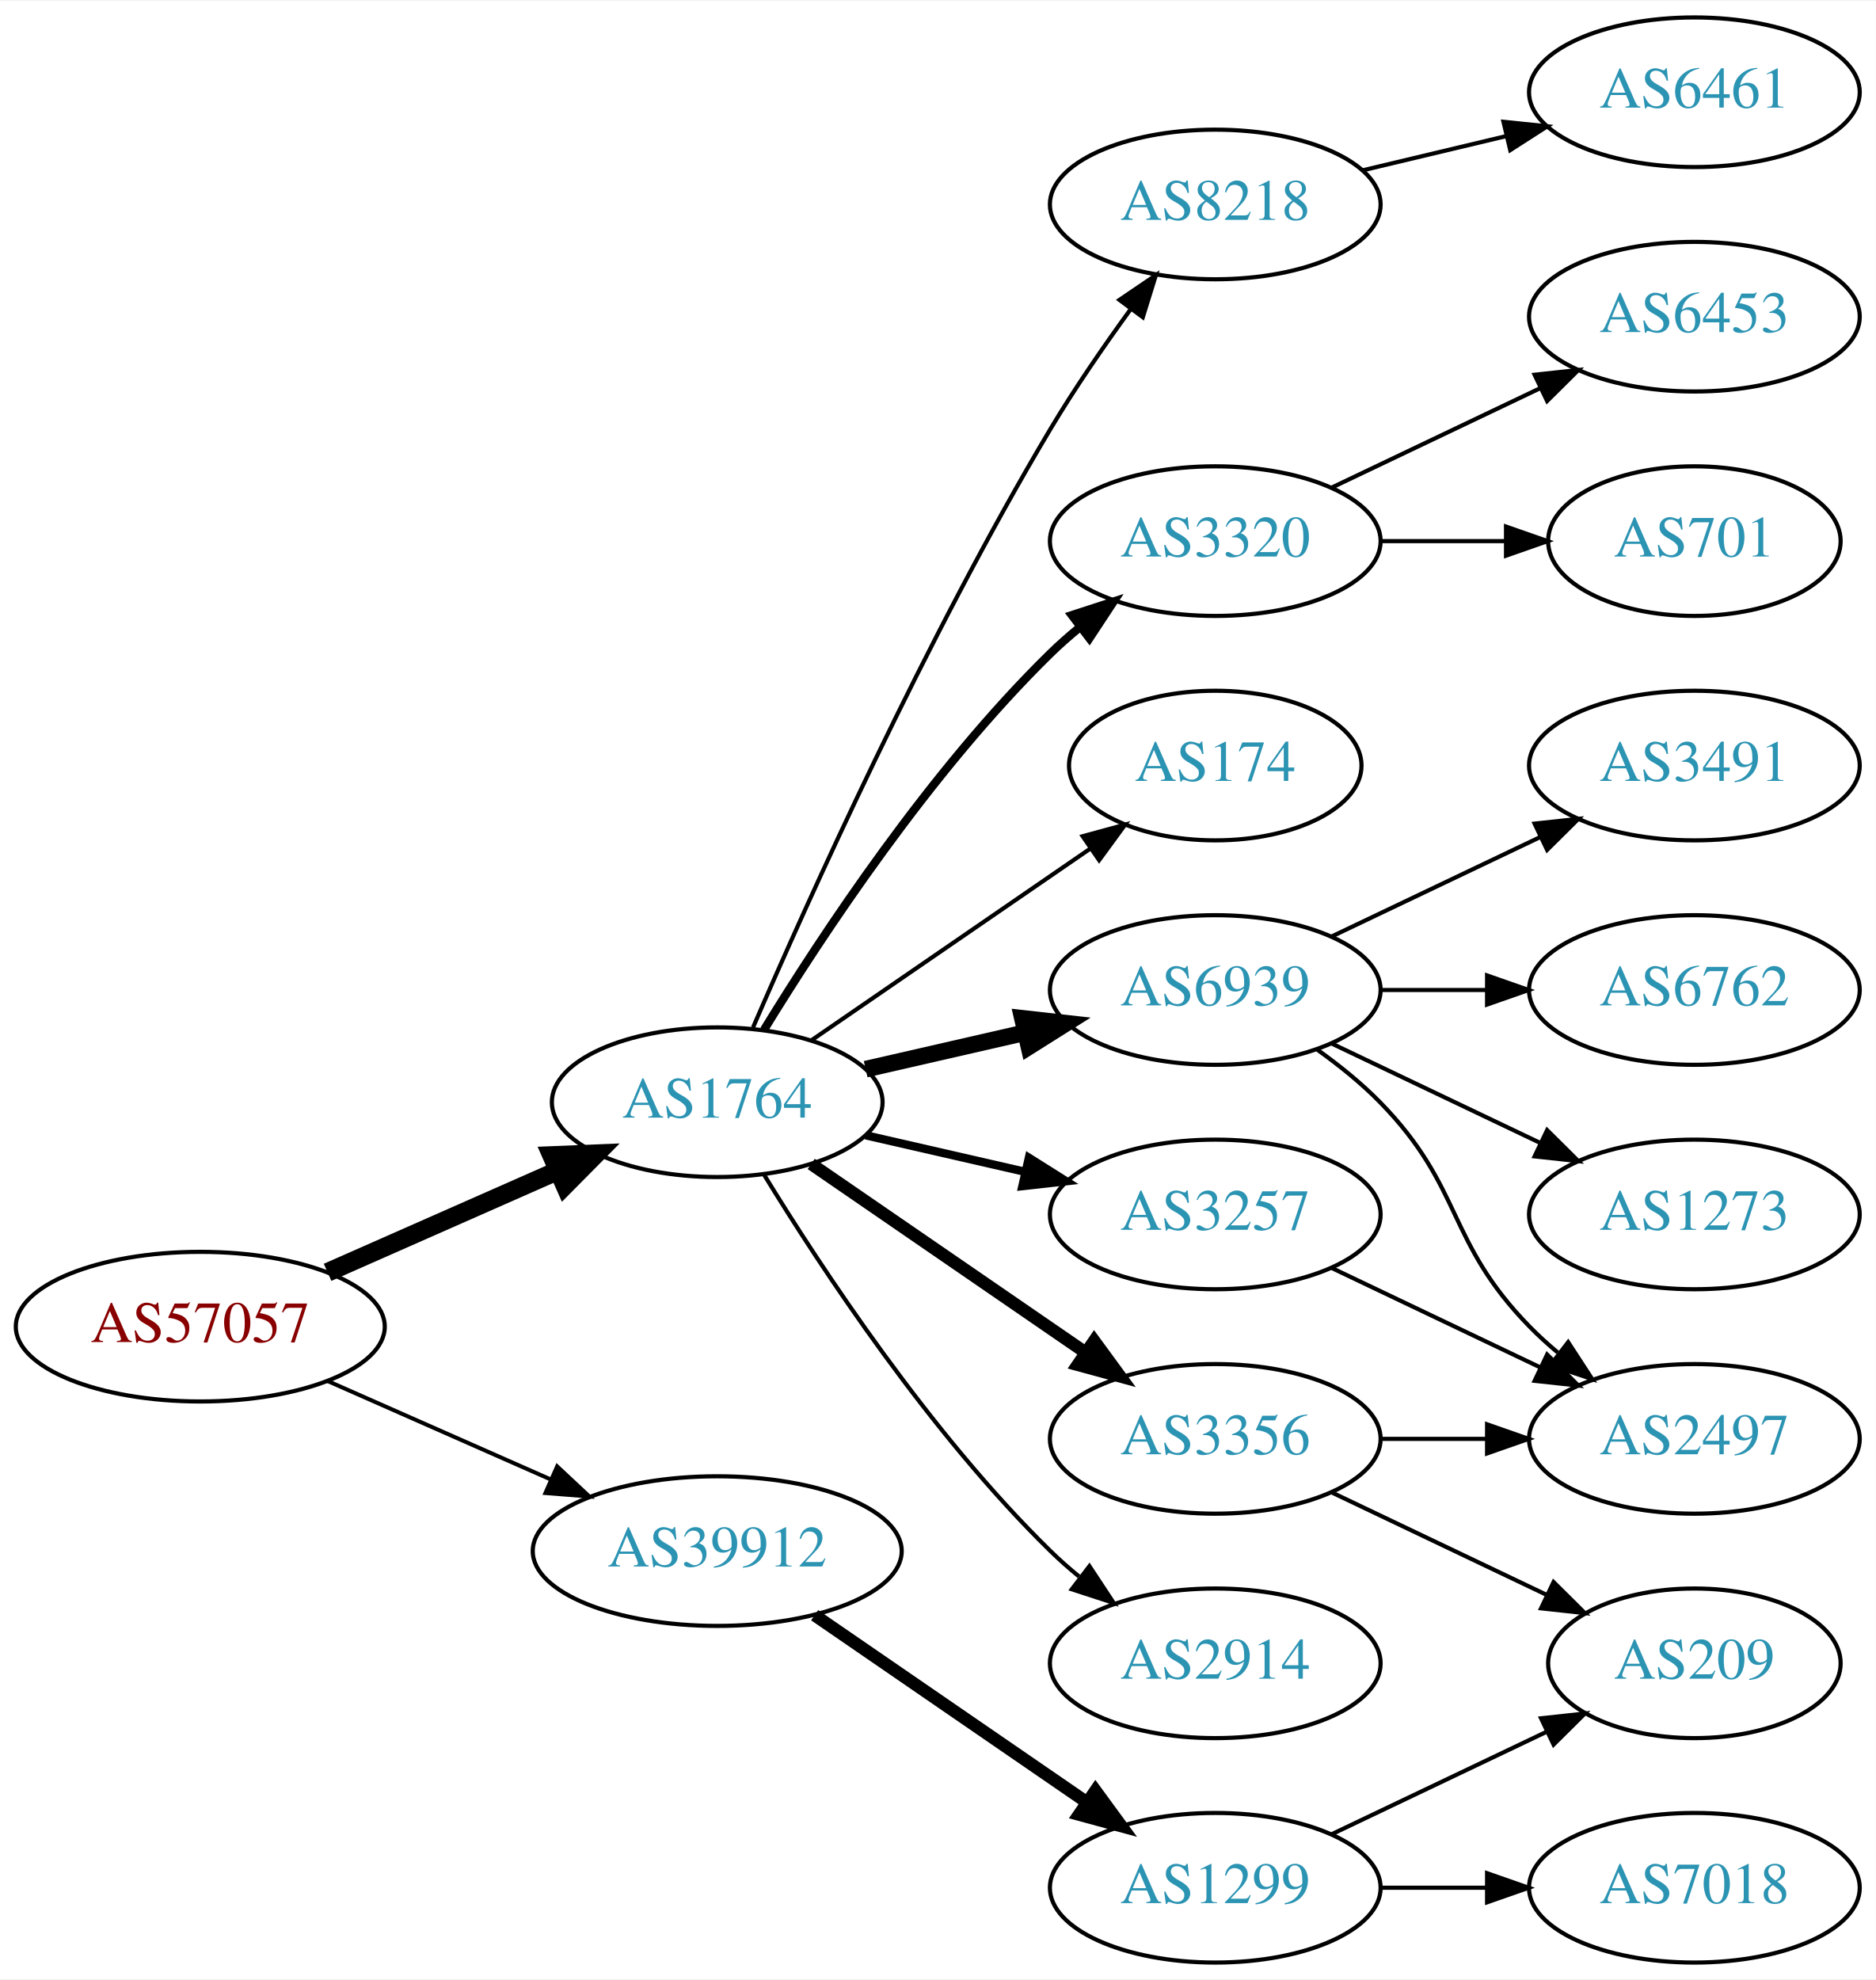
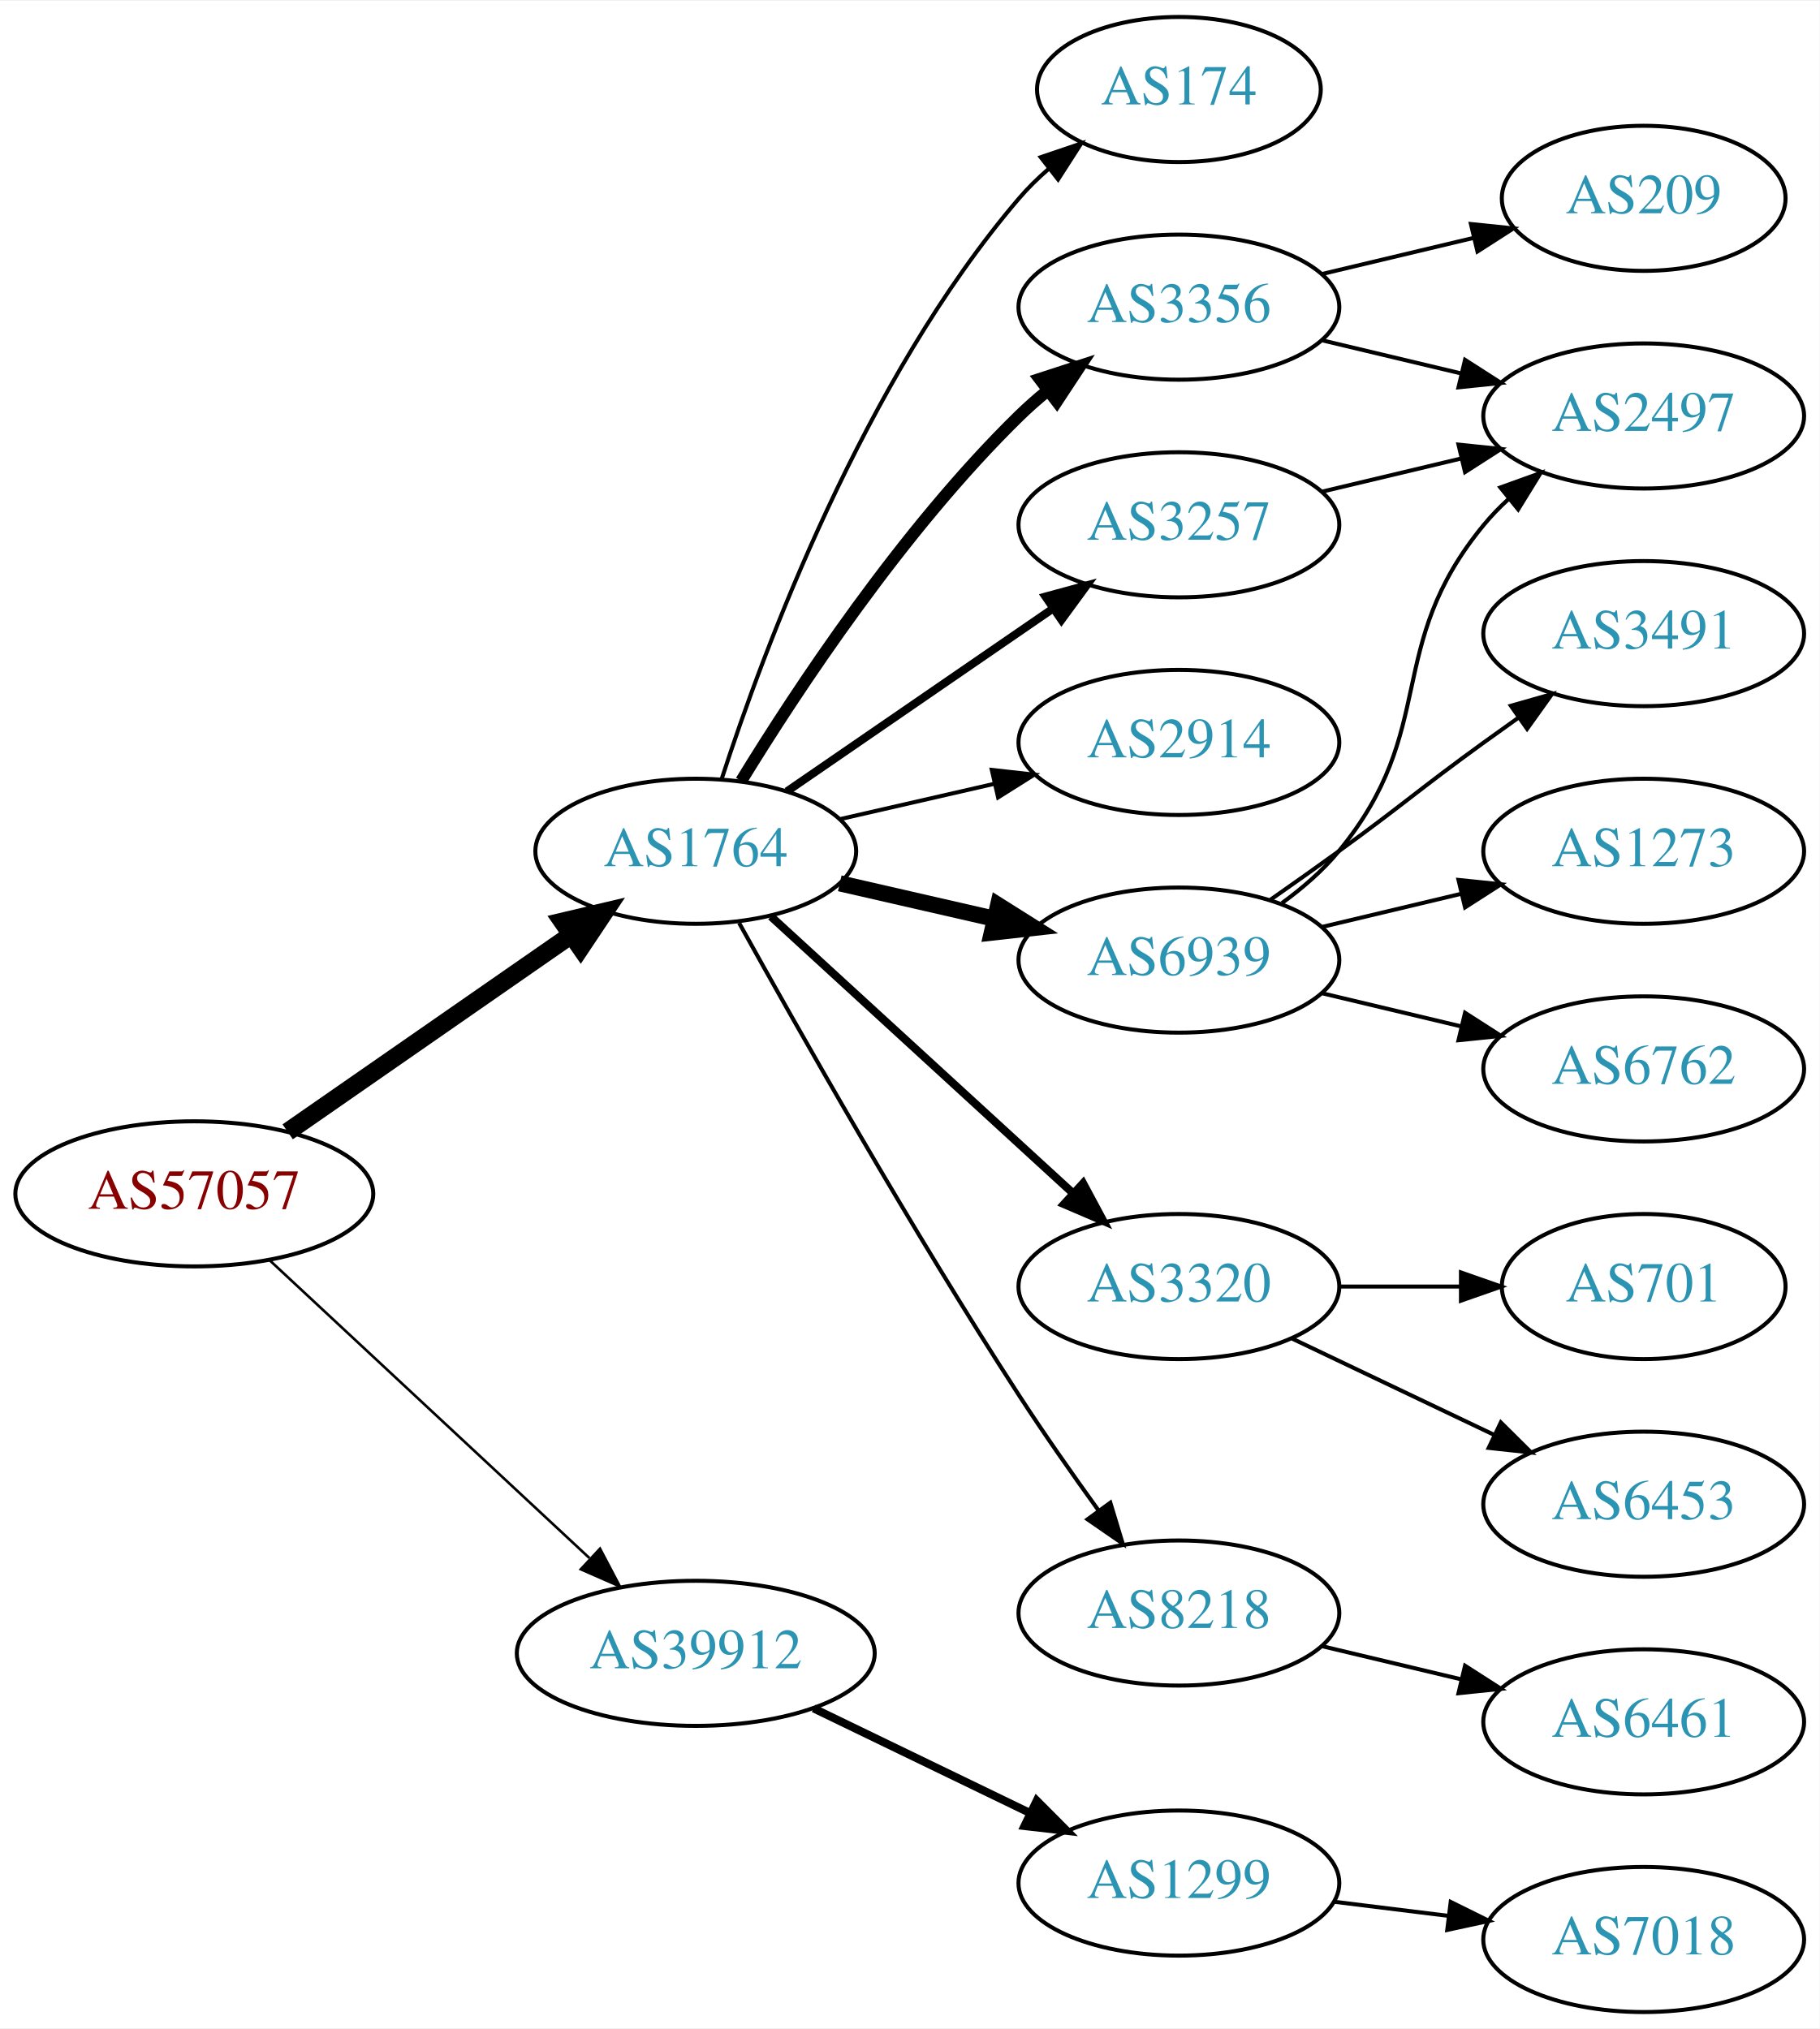
- <svg xmlns="http://www.w3.org/2000/svg" xmlns:xlink="http://www.w3.org/1999/xlink" width="451pt" height="476pt" viewBox="0.00 0.00 451.37 476.00">
-   <g id="graph0" class="graph" transform="scale(1 1) rotate(0) translate(4 472)">
-     <polygon fill="white" stroke="none" points="-4,4 -4,-472 447.37,-472 447.37,4 -4,4" />
+ <svg xmlns="http://www.w3.org/2000/svg" xmlns:xlink="http://www.w3.org/1999/xlink" width="451pt" height="503pt" viewBox="0.00 0.00 451.37 503.00">
+   <g id="graph0" class="graph" transform="scale(1 1) rotate(0) translate(4 499)">
+     <polygon fill="white" stroke="none" points="-4,4 -4,-499 447.37,-499 447.37,4 -4,4" />
    <g id="node1" class="node">
      <g id="a_node1">
        <a xlink:href="/asn/57057" xlink:title="AS57057 ~ AVALON Computersystem Ges.m.b.H. [AT]">
-           <ellipse fill="#ffffff" stroke="black" cx="44.196" cy="-153" rx="44.393" ry="18" />
-           <text text-anchor="middle" x="44.196" y="-149.3" font-family="Times,serif" font-size="14.00" fill="#880000">AS57057</text>
+           <ellipse fill="#ffffff" stroke="black" cx="44.196" cy="-203" rx="44.393" ry="18" />
+           <text text-anchor="middle" x="44.196" y="-199.3" font-family="Times,serif" font-size="14.00" fill="#880000">AS57057</text>
        </a>
      </g>
    </g>
    <g id="node2" class="node">
      <g id="a_node2">
        <a xlink:href="/asn/1764" xlink:title="AS1764 ~ NEXTLAYER-AS [AT]">
-           <ellipse fill="#ffffff" stroke="black" cx="168.588" cy="-207" rx="39.794" ry="18" />
-           <text text-anchor="middle" x="168.588" y="-203.3" font-family="Times,serif" font-size="14.00" fill="#2c94b3">AS1764</text>
+           <ellipse fill="#ffffff" stroke="black" cx="168.588" cy="-288" rx="39.794" ry="18" />
+           <text text-anchor="middle" x="168.588" y="-284.3" font-family="Times,serif" font-size="14.00" fill="#2c94b3">AS1764</text>
        </a>
      </g>
    </g>
    <g id="edge1" class="edge">
-       <path fill="none" stroke="black" stroke-width="4.5" d="M74.824,-166.072C91.418,-173.393 112.278,-182.597 130.011,-190.421" />
-       <polygon fill="black" stroke="black" stroke-width="4.5" points="128.756,-194.171 139.495,-194.605 131.935,-186.966 128.756,-194.171" />
+       <path fill="none" stroke="black" stroke-width="4.5" d="M67.36,-218.393C87.064,-232.077 116.033,-252.196 137.766,-267.289" />
+       <polygon fill="black" stroke="black" stroke-width="4.5" points="135.54,-270.537 146,-273.007 140.032,-264.069 135.54,-270.537" />
    </g>
    <g id="node3" class="node">
      <g id="a_node3">
        <a xlink:href="/asn/39912" xlink:title="AS39912 ~ oja.at GmbH [AT]">
-           <ellipse fill="#ffffff" stroke="black" cx="168.588" cy="-99" rx="44.393" ry="18" />
-           <text text-anchor="middle" x="168.588" y="-95.3" font-family="Times,serif" font-size="14.00" fill="#2c94b3">AS39912</text>
+           <ellipse fill="#ffffff" stroke="black" cx="168.588" cy="-89" rx="44.393" ry="18" />
+           <text text-anchor="middle" x="168.588" y="-85.3" font-family="Times,serif" font-size="14.00" fill="#2c94b3">AS39912</text>
        </a>
      </g>
    </g>
    <g id="edge2" class="edge">
-       <path fill="none" stroke="black" stroke-width="0.964" d="M74.824,-139.928C90.941,-132.817 111.081,-123.931 128.473,-116.258" />
-       <polygon fill="black" stroke="black" stroke-width="0.964" points="130.073,-119.378 137.809,-112.139 127.247,-112.973 130.073,-119.378" />
+       <path fill="none" stroke="black" stroke-width="0.643" d="M62.993,-186.423C83.841,-167.005 118.534,-134.691 142.202,-112.646" />
+       <polygon fill="black" stroke="black" stroke-width="0.643" points="144.838,-114.973 149.77,-105.597 140.067,-109.851 144.838,-114.973" />
    </g>
    <g id="node4" class="node">
      <g id="a_node4">
-         <a xlink:href="/asn/174" xlink:title="AS174 ~ Cogent Communications [US]">
-           <ellipse fill="#ffffff" stroke="black" cx="288.431" cy="-288" rx="35.194" ry="18" />
-           <text text-anchor="middle" x="288.431" y="-284.3" font-family="Times,serif" font-size="14.00" fill="#2c94b3">AS174</text>
+         <a xlink:href="/asn/3356" xlink:title="AS3356 ~ Level 3 Parent, LLC [US]">
+           <ellipse fill="#ffffff" stroke="black" cx="288.431" cy="-423" rx="39.794" ry="18" />
+           <text text-anchor="middle" x="288.431" y="-419.3" font-family="Times,serif" font-size="14.00" fill="#2c94b3">AS3356</text>
        </a>
      </g>
    </g>
    <g id="edge3" class="edge">
-       <path fill="none" stroke="black" d="M191.202,-221.857C210.04,-234.805 237.519,-253.693 258.295,-267.973" />
-       <polygon fill="black" stroke="black" points="256.52,-271.001 266.744,-273.781 260.486,-265.232 256.52,-271.001" />
+       <path fill="none" stroke="black" stroke-width="3" d="M179.854,-305.44C193.662,-327.991 219.851,-367.722 248.784,-396 250.924,-398.092 253.242,-400.137 255.642,-402.106" />
+       <polygon fill="black" stroke="black" stroke-width="3" points="253.908,-405.185 263.983,-408.464 258.152,-399.618 253.908,-405.185" />
    </g>
    <g id="node5" class="node">
      <g id="a_node5">
        <a xlink:href="/asn/3257" xlink:title="AS3257 ~ GTT [DE]">
-           <ellipse fill="#ffffff" stroke="black" cx="288.431" cy="-180" rx="39.794" ry="18" />
-           <text text-anchor="middle" x="288.431" y="-176.3" font-family="Times,serif" font-size="14.00" fill="#2c94b3">AS3257</text>
+           <ellipse fill="#ffffff" stroke="black" cx="288.431" cy="-369" rx="39.794" ry="18" />
+           <text text-anchor="middle" x="288.431" y="-365.3" font-family="Times,serif" font-size="14.00" fill="#2c94b3">AS3257</text>
        </a>
      </g>
    </g>
    <g id="edge4" class="edge">
-       <path fill="none" stroke="black" stroke-width="2" d="M204.308,-199.045C216.307,-196.296 229.928,-193.175 242.621,-190.267" />
-       <polygon fill="black" stroke="black" stroke-width="2" points="243.587,-193.636 252.552,-187.991 242.023,-186.813 243.587,-193.636" />
+       <path fill="none" stroke="black" stroke-width="2" d="M191.202,-302.857C209.691,-315.565 236.505,-333.995 257.134,-348.175" />
+       <polygon fill="black" stroke="black" stroke-width="2" points="255.331,-351.183 265.555,-353.963 259.296,-345.414 255.331,-351.183" />
    </g>
    <g id="node6" class="node">
      <g id="a_node6">
-         <a xlink:href="/asn/3356" xlink:title="AS3356 ~ Level 3 Parent, LLC [US]">
-           <ellipse fill="#ffffff" stroke="black" cx="288.431" cy="-126" rx="39.794" ry="18" />
-           <text text-anchor="middle" x="288.431" y="-122.3" font-family="Times,serif" font-size="14.00" fill="#2c94b3">AS3356</text>
+         <a xlink:href="/asn/2914" xlink:title="AS2914 ~ NTT America, Inc. [US]">
+           <ellipse fill="#ffffff" stroke="black" cx="288.431" cy="-315" rx="39.794" ry="18" />
+           <text text-anchor="middle" x="288.431" y="-311.3" font-family="Times,serif" font-size="14.00" fill="#2c94b3">AS2914</text>
        </a>
      </g>
    </g>
    <g id="edge5" class="edge">
-       <path fill="none" stroke="black" stroke-width="3" d="M191.202,-192.143C209.691,-179.435 236.505,-161.005 257.134,-146.825" />
-       <polygon fill="black" stroke="black" stroke-width="3" points="259.296,-149.586 265.555,-141.037 255.331,-143.817 259.296,-149.586" />
+       <path fill="none" stroke="black" d="M204.308,-295.955C216.307,-298.704 229.928,-301.825 242.621,-304.733" />
+       <polygon fill="black" stroke="black" points="242.023,-308.187 252.552,-307.009 243.587,-301.364 242.023,-308.187" />
    </g>
    <g id="node7" class="node">
      <g id="a_node7">
        <a xlink:href="/asn/6939" xlink:title="AS6939 ~ Hurricane Electric LLC [US]">
-           <ellipse fill="#ffffff" stroke="black" cx="288.431" cy="-234" rx="39.794" ry="18" />
-           <text text-anchor="middle" x="288.431" y="-230.3" font-family="Times,serif" font-size="14.00" fill="#2c94b3">AS6939</text>
+           <ellipse fill="#ffffff" stroke="black" cx="288.431" cy="-261" rx="39.794" ry="18" />
+           <text text-anchor="middle" x="288.431" y="-257.3" font-family="Times,serif" font-size="14.00" fill="#2c94b3">AS6939</text>
        </a>
      </g>
    </g>
    <g id="edge6" class="edge">
-       <path fill="none" stroke="black" stroke-width="4" d="M204.308,-214.955C216.307,-217.704 229.928,-220.825 242.621,-223.733" />
-       <polygon fill="black" stroke="black" stroke-width="4" points="242.023,-227.187 252.552,-226.009 243.587,-220.364 242.023,-227.187" />
+       <path fill="none" stroke="black" stroke-width="4" d="M204.308,-280.045C216.307,-277.296 229.928,-274.175 242.621,-271.267" />
+       <polygon fill="black" stroke="black" stroke-width="4" points="243.587,-274.636 252.552,-268.991 242.023,-267.813 243.587,-274.636" />
    </g>
    <g id="node8" class="node">
      <g id="a_node8">
-         <a xlink:href="/asn/2914" xlink:title="AS2914 ~ NTT America, Inc. [US]">
-           <ellipse fill="#ffffff" stroke="black" cx="288.431" cy="-72" rx="39.794" ry="18" />
-           <text text-anchor="middle" x="288.431" y="-68.3" font-family="Times,serif" font-size="14.00" fill="#2c94b3">AS2914</text>
+         <a xlink:href="/asn/3320" xlink:title="AS3320 ~ DTAG [DE]">
+           <ellipse fill="#ffffff" stroke="black" cx="288.431" cy="-180" rx="39.794" ry="18" />
+           <text text-anchor="middle" x="288.431" y="-176.3" font-family="Times,serif" font-size="14.00" fill="#2c94b3">AS3320</text>
        </a>
      </g>
    </g>
    <g id="edge7" class="edge">
-       <path fill="none" stroke="black" d="M179.854,-189.56C193.662,-167.009 219.851,-127.278 248.784,-99 250.924,-96.908 253.242,-94.863 255.642,-92.894" />
-       <polygon fill="black" stroke="black" points="258.152,-95.382 263.983,-86.536 253.908,-89.815 258.152,-95.382" />
+       <path fill="none" stroke="black" stroke-width="2" d="M187.23,-271.831C207.103,-253.618 239.566,-223.867 262.135,-203.183" />
+       <polygon fill="black" stroke="black" stroke-width="2" points="264.66,-205.616 269.668,-196.279 259.931,-200.455 264.66,-205.616" />
    </g>
    <g id="node9" class="node">
      <g id="a_node9">
        <a xlink:href="/asn/8218" xlink:title="AS8218 ~ legacy Neotelecoms [FR]">
-           <ellipse fill="#ffffff" stroke="black" cx="288.431" cy="-423" rx="39.794" ry="18" />
-           <text text-anchor="middle" x="288.431" y="-419.3" font-family="Times,serif" font-size="14.00" fill="#2c94b3">AS8218</text>
+           <ellipse fill="#ffffff" stroke="black" cx="288.431" cy="-99" rx="39.794" ry="18" />
+           <text text-anchor="middle" x="288.431" y="-95.3" font-family="Times,serif" font-size="14.00" fill="#2c94b3">AS8218</text>
        </a>
      </g>
    </g>
    <g id="edge8" class="edge">
-       <path fill="none" stroke="black" d="M177.21,-225.006C190.357,-255.458 218.79,-318.726 248.784,-369 254.603,-378.753 261.667,-388.997 268.156,-397.909" />
-       <polygon fill="black" stroke="black" points="265.375,-400.036 274.141,-405.986 270.999,-395.868 265.375,-400.036" />
+       <path fill="none" stroke="black" d="M179.341,-270.217C193.817,-244.099 222.15,-194.023 248.784,-153 254.969,-143.474 262.117,-133.283 268.571,-124.349" />
+       <polygon fill="black" stroke="black" points="271.426,-126.374 274.492,-116.232 265.771,-122.249 271.426,-126.374" />
    </g>
    <g id="node10" class="node">
      <g id="a_node10">
-         <a xlink:href="/asn/3320" xlink:title="AS3320 ~ DTAG [DE]">
-           <ellipse fill="#ffffff" stroke="black" cx="288.431" cy="-342" rx="39.794" ry="18" />
-           <text text-anchor="middle" x="288.431" y="-338.3" font-family="Times,serif" font-size="14.00" fill="#2c94b3">AS3320</text>
+         <a xlink:href="/asn/174" xlink:title="AS174 ~ Cogent Communications [US]">
+           <ellipse fill="#ffffff" stroke="black" cx="288.431" cy="-477" rx="35.194" ry="18" />
+           <text text-anchor="middle" x="288.431" y="-473.3" font-family="Times,serif" font-size="14.00" fill="#2c94b3">AS174</text>
        </a>
      </g>
    </g>
    <g id="edge9" class="edge">
-       <path fill="none" stroke="black" stroke-width="2" d="M179.854,-224.44C193.662,-246.991 219.851,-286.722 248.784,-315 250.924,-317.092 253.242,-319.137 255.642,-321.106" />
-       <polygon fill="black" stroke="black" stroke-width="2" points="253.908,-324.185 263.983,-327.464 258.152,-318.618 253.908,-324.185" />
+       <path fill="none" stroke="black" d="M175.035,-305.991C185.349,-337.816 210.212,-404.927 248.784,-450 250.966,-452.55 253.44,-454.975 256.058,-457.251" />
+       <polygon fill="black" stroke="black" points="254.153,-460.204 264.187,-463.603 258.462,-454.688 254.153,-460.204" />
    </g>
    <g id="node19" class="node">
      <g id="a_node19">
        <a xlink:href="/asn/1299" xlink:title="AS1299 ~ Telia Carrier [EU]">
-           <ellipse fill="#ffffff" stroke="black" cx="288.431" cy="-18" rx="39.794" ry="18" />
-           <text text-anchor="middle" x="288.431" y="-14.3" font-family="Times,serif" font-size="14.00" fill="#2c94b3">AS1299</text>
+           <ellipse fill="#ffffff" stroke="black" cx="288.431" cy="-32" rx="39.794" ry="18" />
+           <text text-anchor="middle" x="288.431" y="-28.3" font-family="Times,serif" font-size="14.00" fill="#2c94b3">AS1299</text>
        </a>
      </g>
    </g>
    <g id="edge20" class="edge">
-       <path fill="none" stroke="black" stroke-width="3" d="M192.031,-83.574C210.612,-70.802 237.173,-52.545 257.553,-38.537" />
-       <polygon fill="black" stroke="black" stroke-width="3" points="259.609,-41.371 265.867,-32.822 255.643,-35.602 259.609,-41.371" />
+       <path fill="none" stroke="black" stroke-width="2" d="M197.814,-75.347C213.901,-67.566 234.223,-57.737 251.446,-49.406" />
+       <polygon fill="black" stroke="black" stroke-width="2" points="253.171,-52.459 260.649,-44.954 250.123,-46.158 253.171,-52.459" />
    </g>
    <g id="node11" class="node">
      <g id="a_node11">
        <a xlink:href="/asn/2497" xlink:title="AS2497 ~ Internet Initiative Japan Inc. [JP]">
-           <ellipse fill="#ffffff" stroke="black" cx="403.724" cy="-126" rx="39.794" ry="18" />
-           <text text-anchor="middle" x="403.724" y="-122.3" font-family="Times,serif" font-size="14.00" fill="#2c94b3">AS2497</text>
-         </a>
-       </g>
-     </g>
-     <g id="edge10" class="edge">
-       <path fill="none" stroke="black" d="M316.567,-167.066C331.561,-159.919 350.382,-150.948 366.605,-143.215" />
-       <polygon fill="black" stroke="black" points="368.288,-146.291 375.809,-138.829 365.276,-139.972 368.288,-146.291" />
-     </g>
-     <g id="edge11" class="edge">
-       <path fill="none" stroke="black" d="M328.103,-126C336.306,-126 345.07,-126 353.602,-126" />
-       <polygon fill="black" stroke="black" points="353.841,-129.5 363.841,-126 353.841,-122.5 353.841,-129.5" />
+           <ellipse fill="#ffffff" stroke="black" cx="403.724" cy="-396" rx="39.794" ry="18" />
+           <text text-anchor="middle" x="403.724" y="-392.3" font-family="Times,serif" font-size="14.00" fill="#2c94b3">AS2497</text>
+         </a>
+       </g>
+     </g>
+     <g id="edge12" class="edge">
+       <path fill="none" stroke="black" d="M324.038,-414.752C334.909,-412.162 347.064,-409.265 358.506,-406.538" />
+       <polygon fill="black" stroke="black" points="359.412,-409.92 368.328,-404.197 357.789,-403.111 359.412,-409.92" />
    </g>
    <g id="node12" class="node">
      <g id="a_node12">
        <a xlink:href="/asn/209" xlink:title="AS209 ~ CenturyLink Communications, LLC [US]">
-           <ellipse fill="#ffffff" stroke="black" cx="403.724" cy="-72" rx="35.194" ry="18" />
-           <text text-anchor="middle" x="403.724" y="-68.3" font-family="Times,serif" font-size="14.00" fill="#2c94b3">AS209</text>
-         </a>
-       </g>
-     </g>
-     <g id="edge12" class="edge">
-       <path fill="none" stroke="black" d="M316.567,-113.066C331.999,-105.71 351.485,-96.423 368.02,-88.541" />
-       <polygon fill="black" stroke="black" points="369.84,-91.551 377.361,-84.089 366.828,-85.232 369.84,-91.551" />
-     </g>
-     <g id="edge13" class="edge">
-       <path fill="none" stroke="black" d="M313.025,-219.611C318.281,-215.852 323.613,-211.563 328.077,-207 348.25,-186.383 343.905,-173.617 364.077,-153 366.17,-150.861 368.453,-148.782 370.83,-146.79" />
-       <polygon fill="black" stroke="black" points="373.349,-149.268 379.13,-140.389 369.074,-143.725 373.349,-149.268" />
+           <ellipse fill="#ffffff" stroke="black" cx="403.724" cy="-450" rx="35.194" ry="18" />
+           <text text-anchor="middle" x="403.724" y="-446.3" font-family="Times,serif" font-size="14.00" fill="#2c94b3">AS209</text>
+         </a>
+       </g>
+     </g>
+     <g id="edge11" class="edge">
+       <path fill="none" stroke="black" d="M324.038,-431.248C335.833,-434.058 349.137,-437.229 361.405,-440.153" />
+       <polygon fill="black" stroke="black" points="360.871,-443.624 371.41,-442.537 362.494,-436.814 360.871,-443.624" />
+     </g>
+     <g id="edge10" class="edge">
+       <path fill="none" stroke="black" d="M324.038,-377.248C334.909,-379.838 347.064,-382.735 358.506,-385.462" />
+       <polygon fill="black" stroke="black" points="357.789,-388.889 368.328,-387.803 359.412,-382.08 357.789,-388.889" />
+     </g>
+     <g id="edge15" class="edge">
+       <path fill="none" stroke="black" d="M314.012,-275.156C319.106,-278.872 324.12,-283.201 328.077,-288 353.142,-318.394 339.013,-338.606 364.077,-369 365.932,-371.25 368.02,-373.396 370.238,-375.424" />
+       <polygon fill="black" stroke="black" points="368.174,-378.256 378.143,-381.844 372.587,-372.823 368.174,-378.256" />
    </g>
    <g id="node13" class="node">
      <g id="a_node13">
+         <a xlink:href="/asn/3491" xlink:title="AS3491 ~ PCCW Global, Inc. [US]">
+           <ellipse fill="#ffffff" stroke="black" cx="403.724" cy="-342" rx="39.794" ry="18" />
+           <text text-anchor="middle" x="403.724" y="-338.3" font-family="Times,serif" font-size="14.00" fill="#2c94b3">AS3491</text>
+         </a>
+       </g>
+     </g>
+     <g id="edge13" class="edge">
+       <path fill="none" stroke="black" d="M311.188,-276.009C316.722,-279.879 322.641,-284.064 328.077,-288 344.277,-299.729 347.877,-303.271 364.077,-315 366.88,-317.029 369.812,-319.125 372.752,-321.21" />
+       <polygon fill="black" stroke="black" points="370.775,-324.097 380.967,-326.991 374.803,-318.373 370.775,-324.097" />
+     </g>
+     <g id="node14" class="node">
+       <g id="a_node14">
+         <a xlink:href="/asn/1273" xlink:title="AS1273 ~ Vodafone Group PLC [EU]">
+           <ellipse fill="#ffffff" stroke="black" cx="403.724" cy="-288" rx="39.794" ry="18" />
+           <text text-anchor="middle" x="403.724" y="-284.3" font-family="Times,serif" font-size="14.00" fill="#2c94b3">AS1273</text>
+         </a>
+       </g>
+     </g>
+     <g id="edge14" class="edge">
+       <path fill="none" stroke="black" d="M324.038,-269.248C334.909,-271.838 347.064,-274.735 358.506,-277.462" />
+       <polygon fill="black" stroke="black" points="357.789,-280.889 368.328,-279.803 359.412,-274.08 357.789,-280.889" />
+     </g>
+     <g id="node15" class="node">
+       <g id="a_node15">
        <a xlink:href="/asn/6762" xlink:title="AS6762 ~ TELECOM ITALIA SPARKLE S.p.A. [IT]">
          <ellipse fill="#ffffff" stroke="black" cx="403.724" cy="-234" rx="39.794" ry="18" />
          <text text-anchor="middle" x="403.724" y="-230.3" font-family="Times,serif" font-size="14.00" fill="#2c94b3">AS6762</text>
        </a>
      </g>
    </g>
-     <g id="edge14" class="edge">
-       <path fill="none" stroke="black" d="M328.103,-234C336.306,-234 345.07,-234 353.602,-234" />
-       <polygon fill="black" stroke="black" points="353.841,-237.5 363.841,-234 353.841,-230.5 353.841,-237.5" />
-     </g>
-     <g id="node14" class="node">
-       <g id="a_node14">
-         <a xlink:href="/asn/1273" xlink:title="AS1273 ~ Vodafone Group PLC [EU]">
-           <ellipse fill="#ffffff" stroke="black" cx="403.724" cy="-180" rx="39.794" ry="18" />
-           <text text-anchor="middle" x="403.724" y="-176.3" font-family="Times,serif" font-size="14.00" fill="#2c94b3">AS1273</text>
-         </a>
-       </g>
-     </g>
-     <g id="edge15" class="edge">
-       <path fill="none" stroke="black" d="M316.567,-221.066C331.561,-213.919 350.382,-204.948 366.605,-197.215" />
-       <polygon fill="black" stroke="black" points="368.288,-200.291 375.809,-192.829 365.276,-193.972 368.288,-200.291" />
-     </g>
-     <g id="node15" class="node">
-       <g id="a_node15">
-         <a xlink:href="/asn/3491" xlink:title="AS3491 ~ PCCW Global, Inc. [US]">
-           <ellipse fill="#ffffff" stroke="black" cx="403.724" cy="-288" rx="39.794" ry="18" />
-           <text text-anchor="middle" x="403.724" y="-284.3" font-family="Times,serif" font-size="14.00" fill="#2c94b3">AS3491</text>
-         </a>
-       </g>
-     </g>
    <g id="edge16" class="edge">
-       <path fill="none" stroke="black" d="M316.567,-246.934C331.561,-254.081 350.382,-263.052 366.605,-270.785" />
-       <polygon fill="black" stroke="black" points="365.276,-274.028 375.809,-275.171 368.288,-267.709 365.276,-274.028" />
+       <path fill="none" stroke="black" d="M324.038,-252.752C334.909,-250.162 347.064,-247.265 358.506,-244.538" />
+       <polygon fill="black" stroke="black" points="359.412,-247.92 368.328,-242.197 357.789,-241.111 359.412,-247.92" />
    </g>
    <g id="node16" class="node">
      <g id="a_node16">
-         <a xlink:href="/asn/6461" xlink:title="AS6461 ~ Zayo Bandwidth [US]">
-           <ellipse fill="#ffffff" stroke="black" cx="403.724" cy="-450" rx="39.794" ry="18" />
-           <text text-anchor="middle" x="403.724" y="-446.3" font-family="Times,serif" font-size="14.00" fill="#2c94b3">AS6461</text>
+         <a xlink:href="/asn/6453" xlink:title="AS6453 ~ TATA COMMUNICATIONS (AMERICA) INC [US]">
+           <ellipse fill="#ffffff" stroke="black" cx="403.724" cy="-126" rx="39.794" ry="18" />
+           <text text-anchor="middle" x="403.724" y="-122.3" font-family="Times,serif" font-size="14.00" fill="#2c94b3">AS6453</text>
        </a>
      </g>
    </g>
    <g id="edge17" class="edge">
-       <path fill="none" stroke="black" d="M324.038,-431.248C334.909,-433.838 347.064,-436.735 358.506,-439.462" />
-       <polygon fill="black" stroke="black" points="357.789,-442.889 368.328,-441.803 359.412,-436.08 357.789,-442.889" />
+       <path fill="none" stroke="black" d="M316.567,-167.066C331.561,-159.919 350.382,-150.948 366.605,-143.215" />
+       <polygon fill="black" stroke="black" points="368.288,-146.291 375.809,-138.829 365.276,-139.972 368.288,-146.291" />
    </g>
    <g id="node17" class="node">
      <g id="a_node17">
        <a xlink:href="/asn/701" xlink:title="AS701 ~ UUNET [US]">
-           <ellipse fill="#ffffff" stroke="black" cx="403.724" cy="-342" rx="35.194" ry="18" />
-           <text text-anchor="middle" x="403.724" y="-338.3" font-family="Times,serif" font-size="14.00" fill="#2c94b3">AS701</text>
+           <ellipse fill="#ffffff" stroke="black" cx="403.724" cy="-180" rx="35.194" ry="18" />
+           <text text-anchor="middle" x="403.724" y="-176.3" font-family="Times,serif" font-size="14.00" fill="#2c94b3">AS701</text>
        </a>
      </g>
    </g>
    <g id="edge18" class="edge">
-       <path fill="none" stroke="black" d="M328.103,-342C337.808,-342 348.299,-342 358.262,-342" />
-       <polygon fill="black" stroke="black" points="358.398,-345.5 368.398,-342 358.398,-338.5 358.398,-345.5" />
+       <path fill="none" stroke="black" d="M328.103,-180C337.808,-180 348.299,-180 358.262,-180" />
+       <polygon fill="black" stroke="black" points="358.398,-183.5 368.398,-180 358.398,-176.5 358.398,-183.5" />
    </g>
    <g id="node18" class="node">
      <g id="a_node18">
-         <a xlink:href="/asn/6453" xlink:title="AS6453 ~ TATA COMMUNICATIONS (AMERICA) INC [US]">
-           <ellipse fill="#ffffff" stroke="black" cx="403.724" cy="-396" rx="39.794" ry="18" />
-           <text text-anchor="middle" x="403.724" y="-392.3" font-family="Times,serif" font-size="14.00" fill="#2c94b3">AS6453</text>
+         <a xlink:href="/asn/6461" xlink:title="AS6461 ~ Zayo Bandwidth [US]">
+           <ellipse fill="#ffffff" stroke="black" cx="403.724" cy="-72" rx="39.794" ry="18" />
+           <text text-anchor="middle" x="403.724" y="-68.3" font-family="Times,serif" font-size="14.00" fill="#2c94b3">AS6461</text>
        </a>
      </g>
    </g>
    <g id="edge19" class="edge">
-       <path fill="none" stroke="black" d="M316.567,-354.934C331.561,-362.081 350.382,-371.052 366.605,-378.785" />
-       <polygon fill="black" stroke="black" points="365.276,-382.028 375.809,-383.171 368.288,-375.709 365.276,-382.028" />
-     </g>
-     <g id="edge22" class="edge">
-       <path fill="none" stroke="black" d="M316.567,-30.934C331.999,-38.29 351.485,-47.577 368.02,-55.459" />
-       <polygon fill="black" stroke="black" points="366.828,-58.768 377.361,-59.911 369.84,-52.449 366.828,-58.768" />
+       <path fill="none" stroke="black" d="M324.038,-90.752C334.909,-88.162 347.064,-85.265 358.506,-82.538" />
+       <polygon fill="black" stroke="black" points="359.412,-85.92 368.328,-80.197 357.789,-79.111 359.412,-85.92" />
    </g>
    <g id="node20" class="node">
      <g id="a_node20">
-         <a xlink:href="/asn/7018" xlink:title="AS7018 ~ ATT-INTERNET4 [US]">
+         <a xlink:href="/asn/7018" xlink:title="AS7018 ~ AT&amp;T Services, Inc. [US]">
          <ellipse fill="#ffffff" stroke="black" cx="403.724" cy="-18" rx="39.794" ry="18" />
          <text text-anchor="middle" x="403.724" y="-14.3" font-family="Times,serif" font-size="14.00" fill="#2c94b3">AS7018</text>
        </a>
      </g>
    </g>
    <g id="edge21" class="edge">
-       <path fill="none" stroke="black" d="M328.103,-18C336.306,-18 345.07,-18 353.602,-18" />
-       <polygon fill="black" stroke="black" points="353.841,-21.5 363.841,-18 353.841,-14.5 353.841,-21.5" />
+       <path fill="none" stroke="black" d="M326.841,-27.377C335.929,-26.254 345.766,-25.038 355.251,-23.866" />
+       <polygon fill="black" stroke="black" points="355.857,-27.318 365.353,-22.618 354.999,-20.371 355.857,-27.318" />
    </g>
  </g>
</svg>
